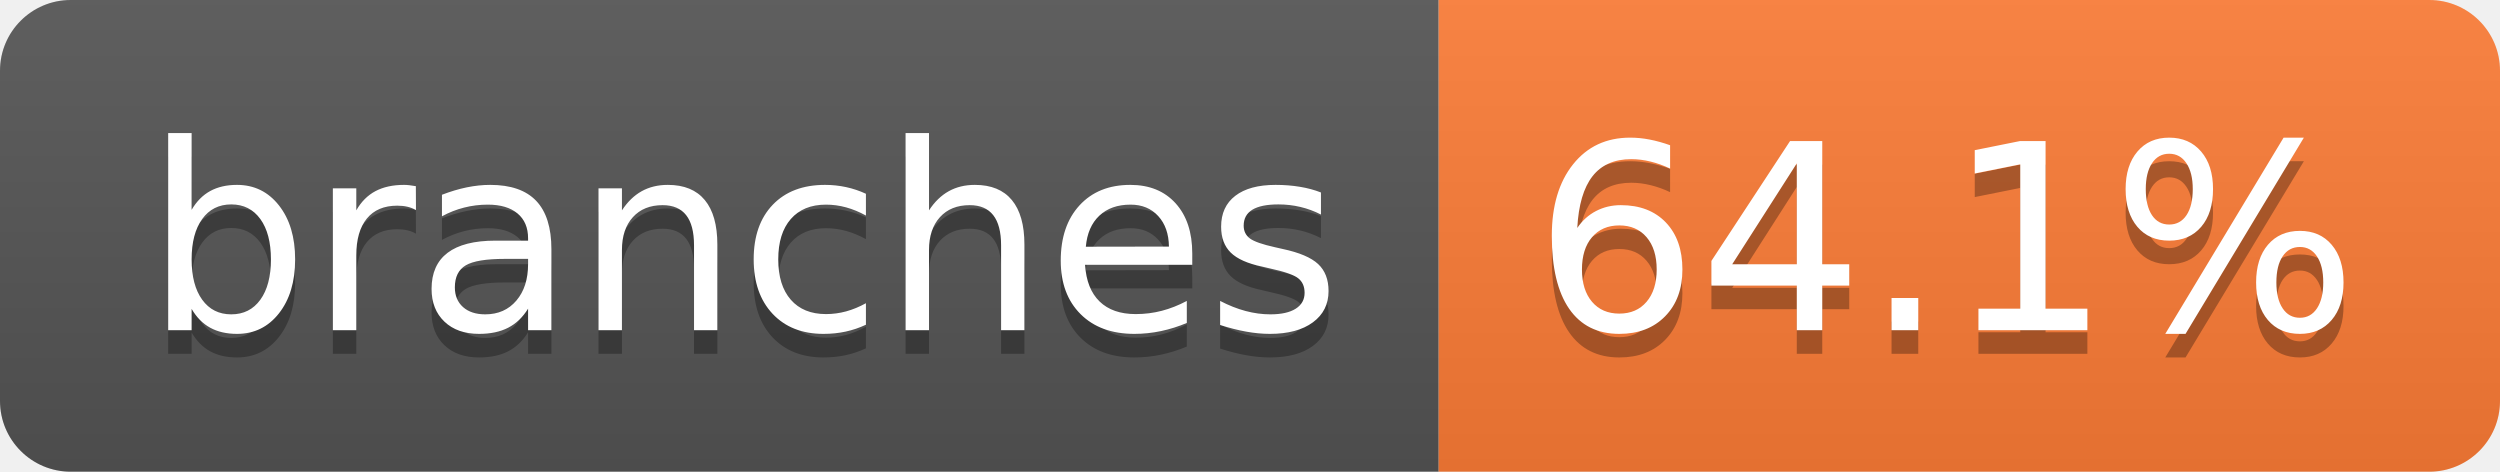
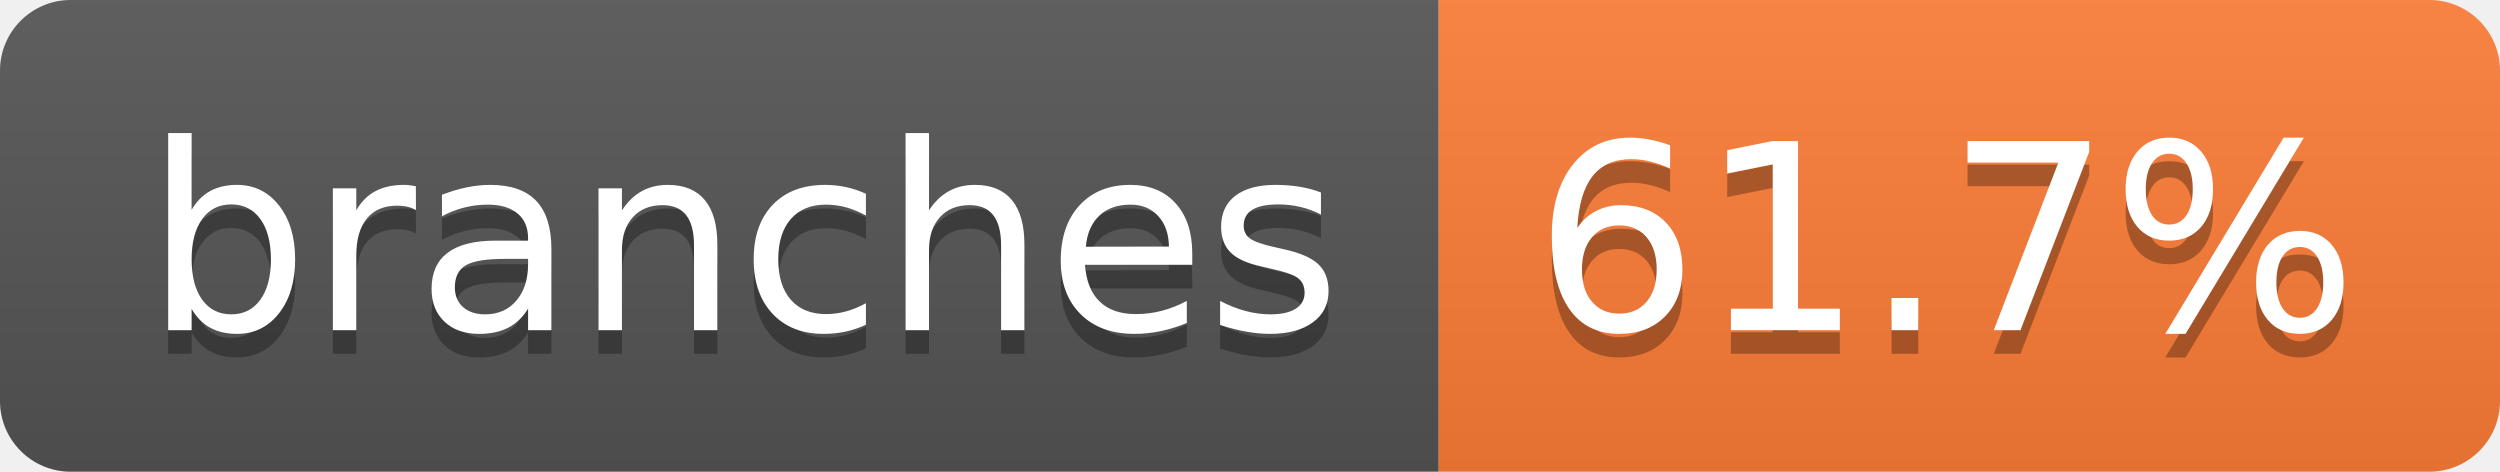
- <svg xmlns="http://www.w3.org/2000/svg" width="106" height="20" role="img" aria-label="branches: 64.1%">
+ <svg xmlns="http://www.w3.org/2000/svg" width="106" height="20" role="img" aria-label="branches: 61.7%">
  <linearGradient id="s" x2="0" y2="100%">
    <stop offset="0" stop-color="#bbb" stop-opacity=".1" />
    <stop offset="1" stop-opacity=".1" />
  </linearGradient>
  <clipPath id="r">
    <rect width="106" height="20" rx="3" fill="#fff" />
  </clipPath>
  <g clip-path="url(#r)">
    <rect width="61" height="20" fill="#555" />
    <rect x="61" width="45" height="20" fill="#fe7d37" />
    <rect width="106" height="20" fill="url(#s)" />
  </g>
  <g fill="#fff" text-anchor="middle" font-family="Verdana,Geneva,DejaVu Sans,sans-serif" text-rendering="geometricPrecision" font-size="110">
    <text aria-hidden="true" x="315" y="150" fill="#010101" fill-opacity=".3" transform="scale(.1)" textLength="507">branches</text>
    <text x="315" y="140" transform="scale(.1)" fill="#fff" textLength="507">branches</text>
-     <text aria-hidden="true" x="825" y="150" fill="#010101" fill-opacity=".3" transform="scale(.1)" textLength="350">64.1%</text>
-     <text x="825" y="140" transform="scale(.1)" fill="#fff" textLength="350">64.1%</text>
+     <text aria-hidden="true" x="825" y="150" fill="#010101" fill-opacity=".3" transform="scale(.1)" textLength="350">61.7%</text>
+     <text x="825" y="140" transform="scale(.1)" fill="#fff" textLength="350">61.7%</text>
  </g>
</svg>
